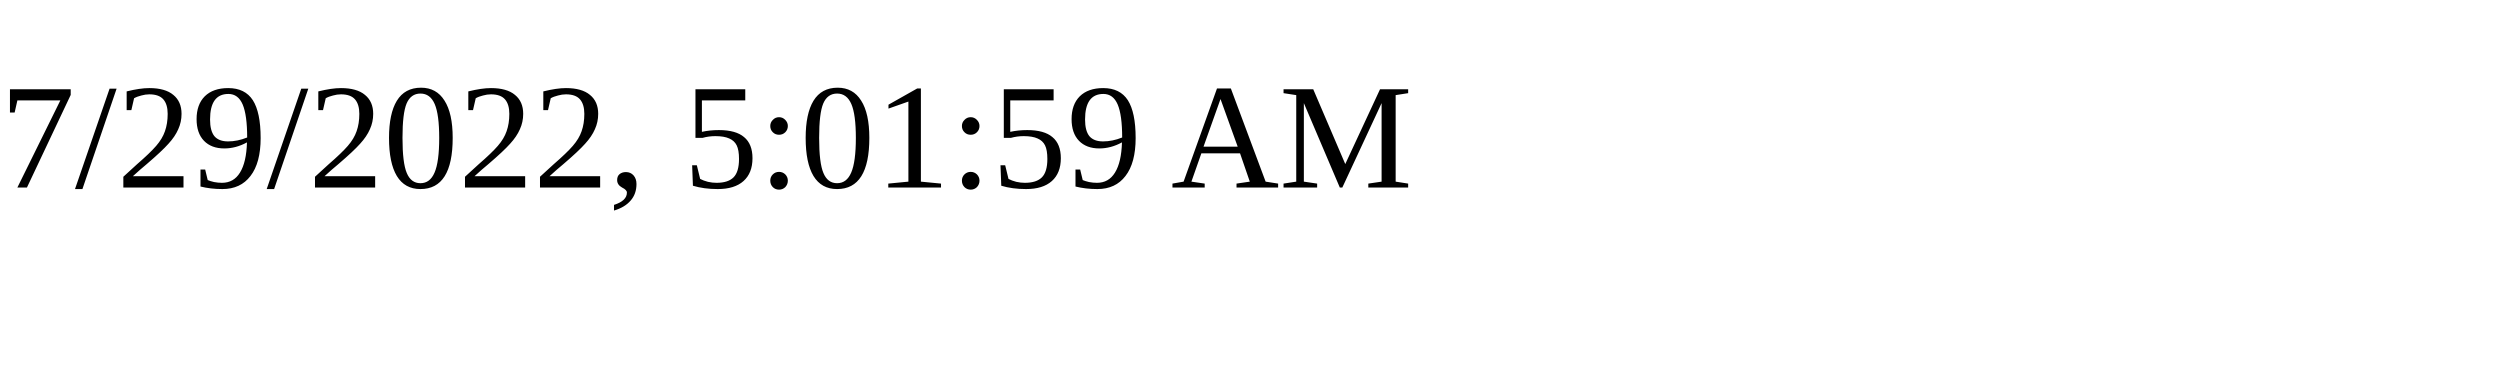
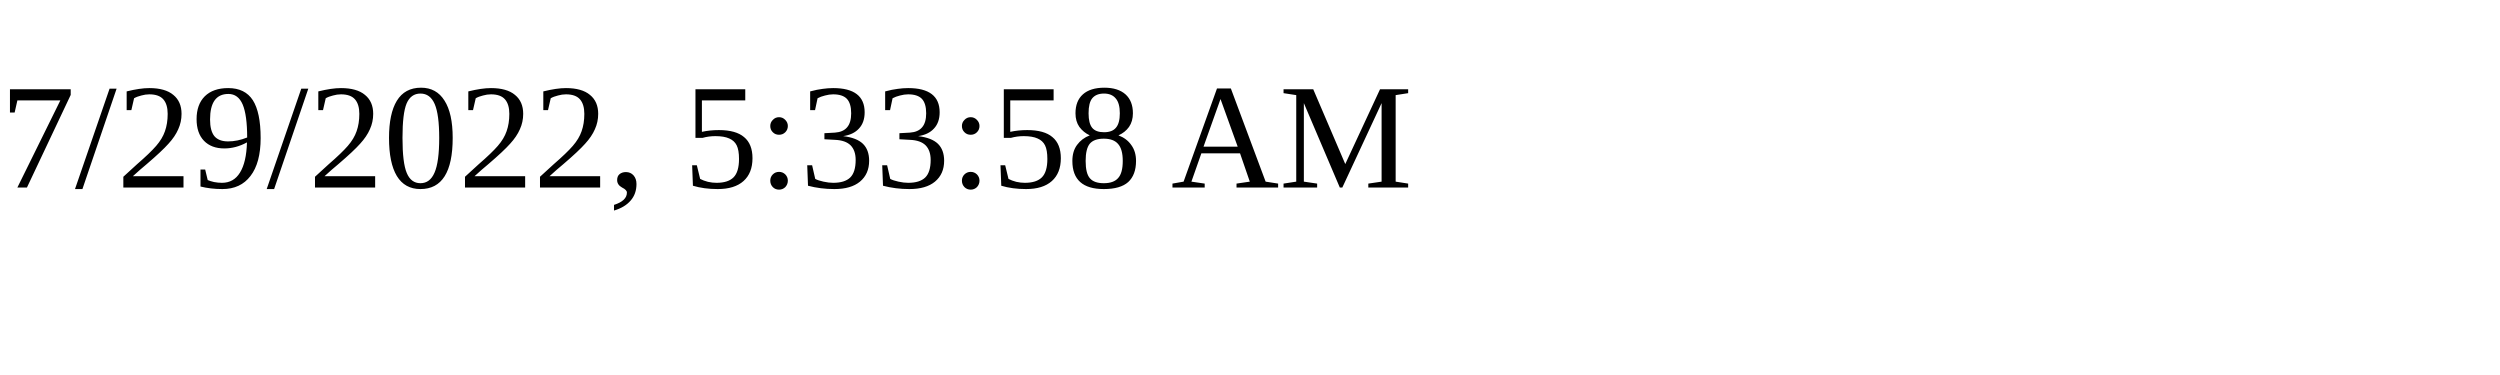
<svg xmlns="http://www.w3.org/2000/svg" height="30" width="200">
-   <text x="0" y="15">7/29/2022, 5:01:59 AM</text>
+   <text x="0" y="15">7/29/2022, 5:33:58 AM</text>
</svg>
